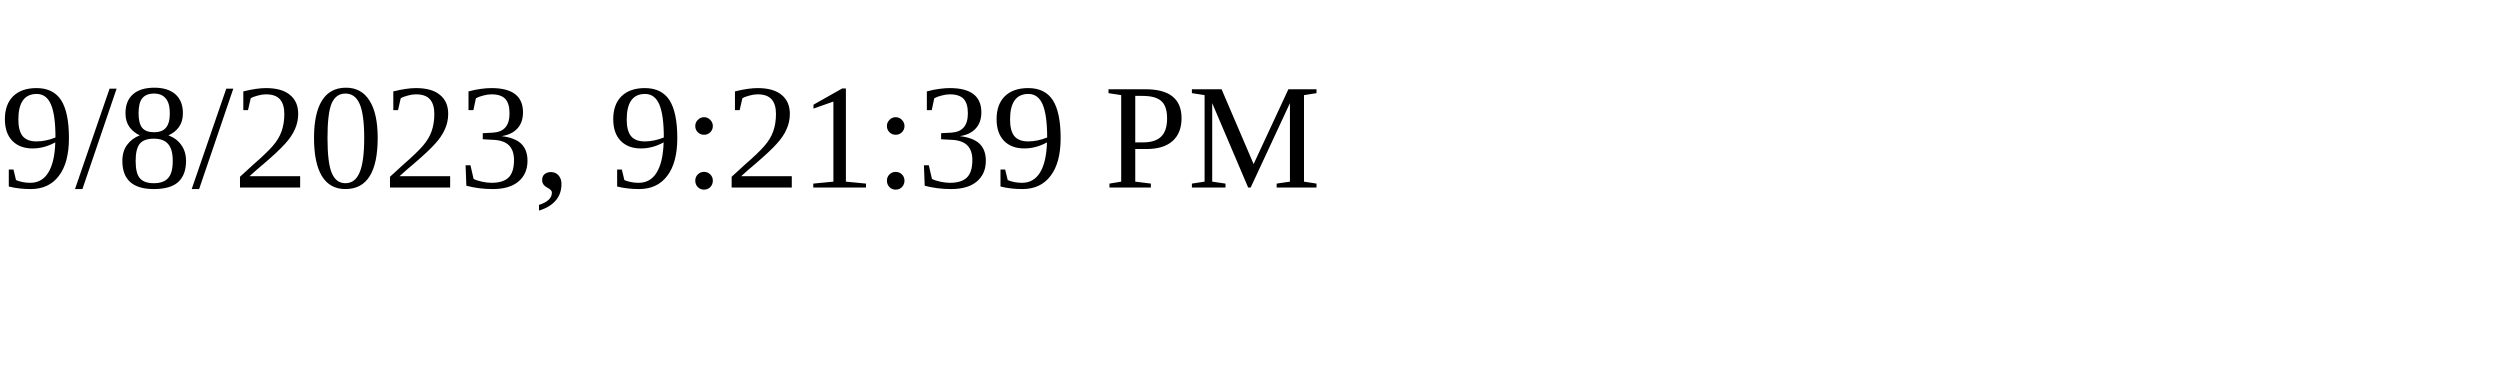
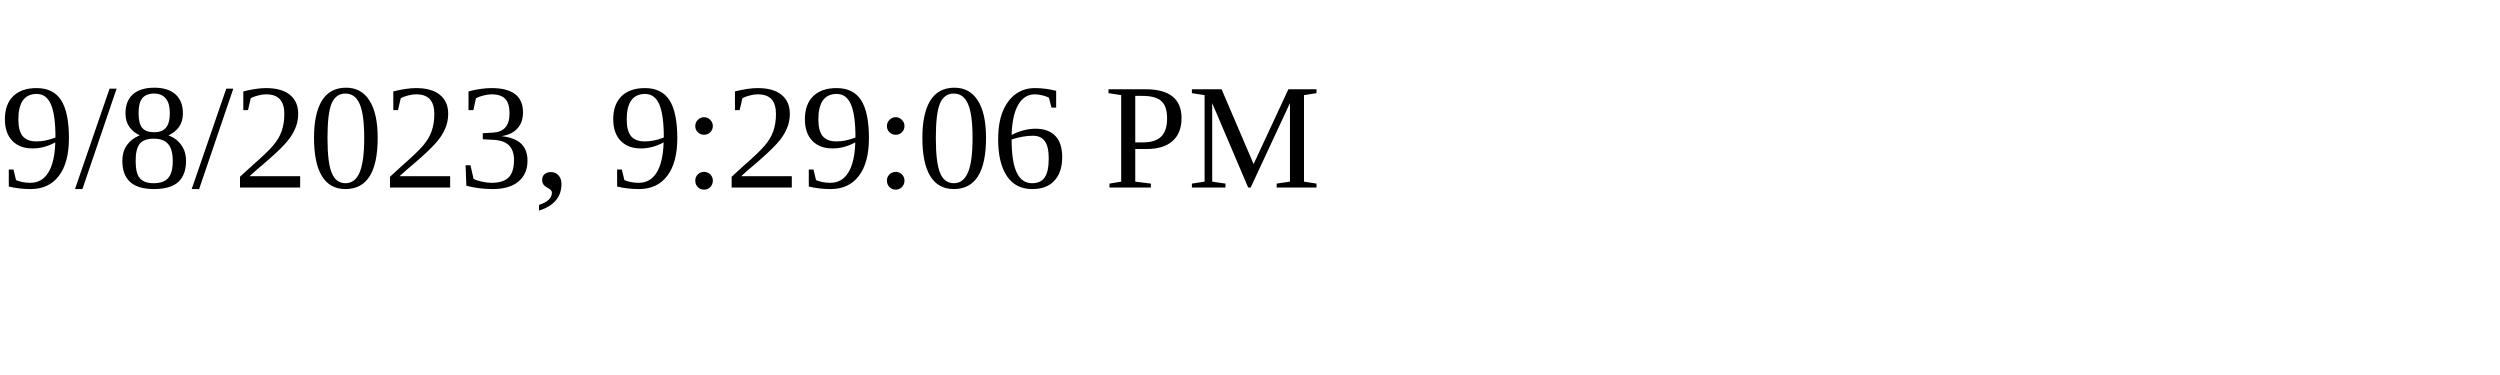
<svg xmlns="http://www.w3.org/2000/svg" height="30" width="200">
-   <text x="0" y="15">9/8/2023, 9:21:39 PM</text>
+   <text x="0" y="15">9/8/2023, 9:29:06 PM</text>
</svg>
